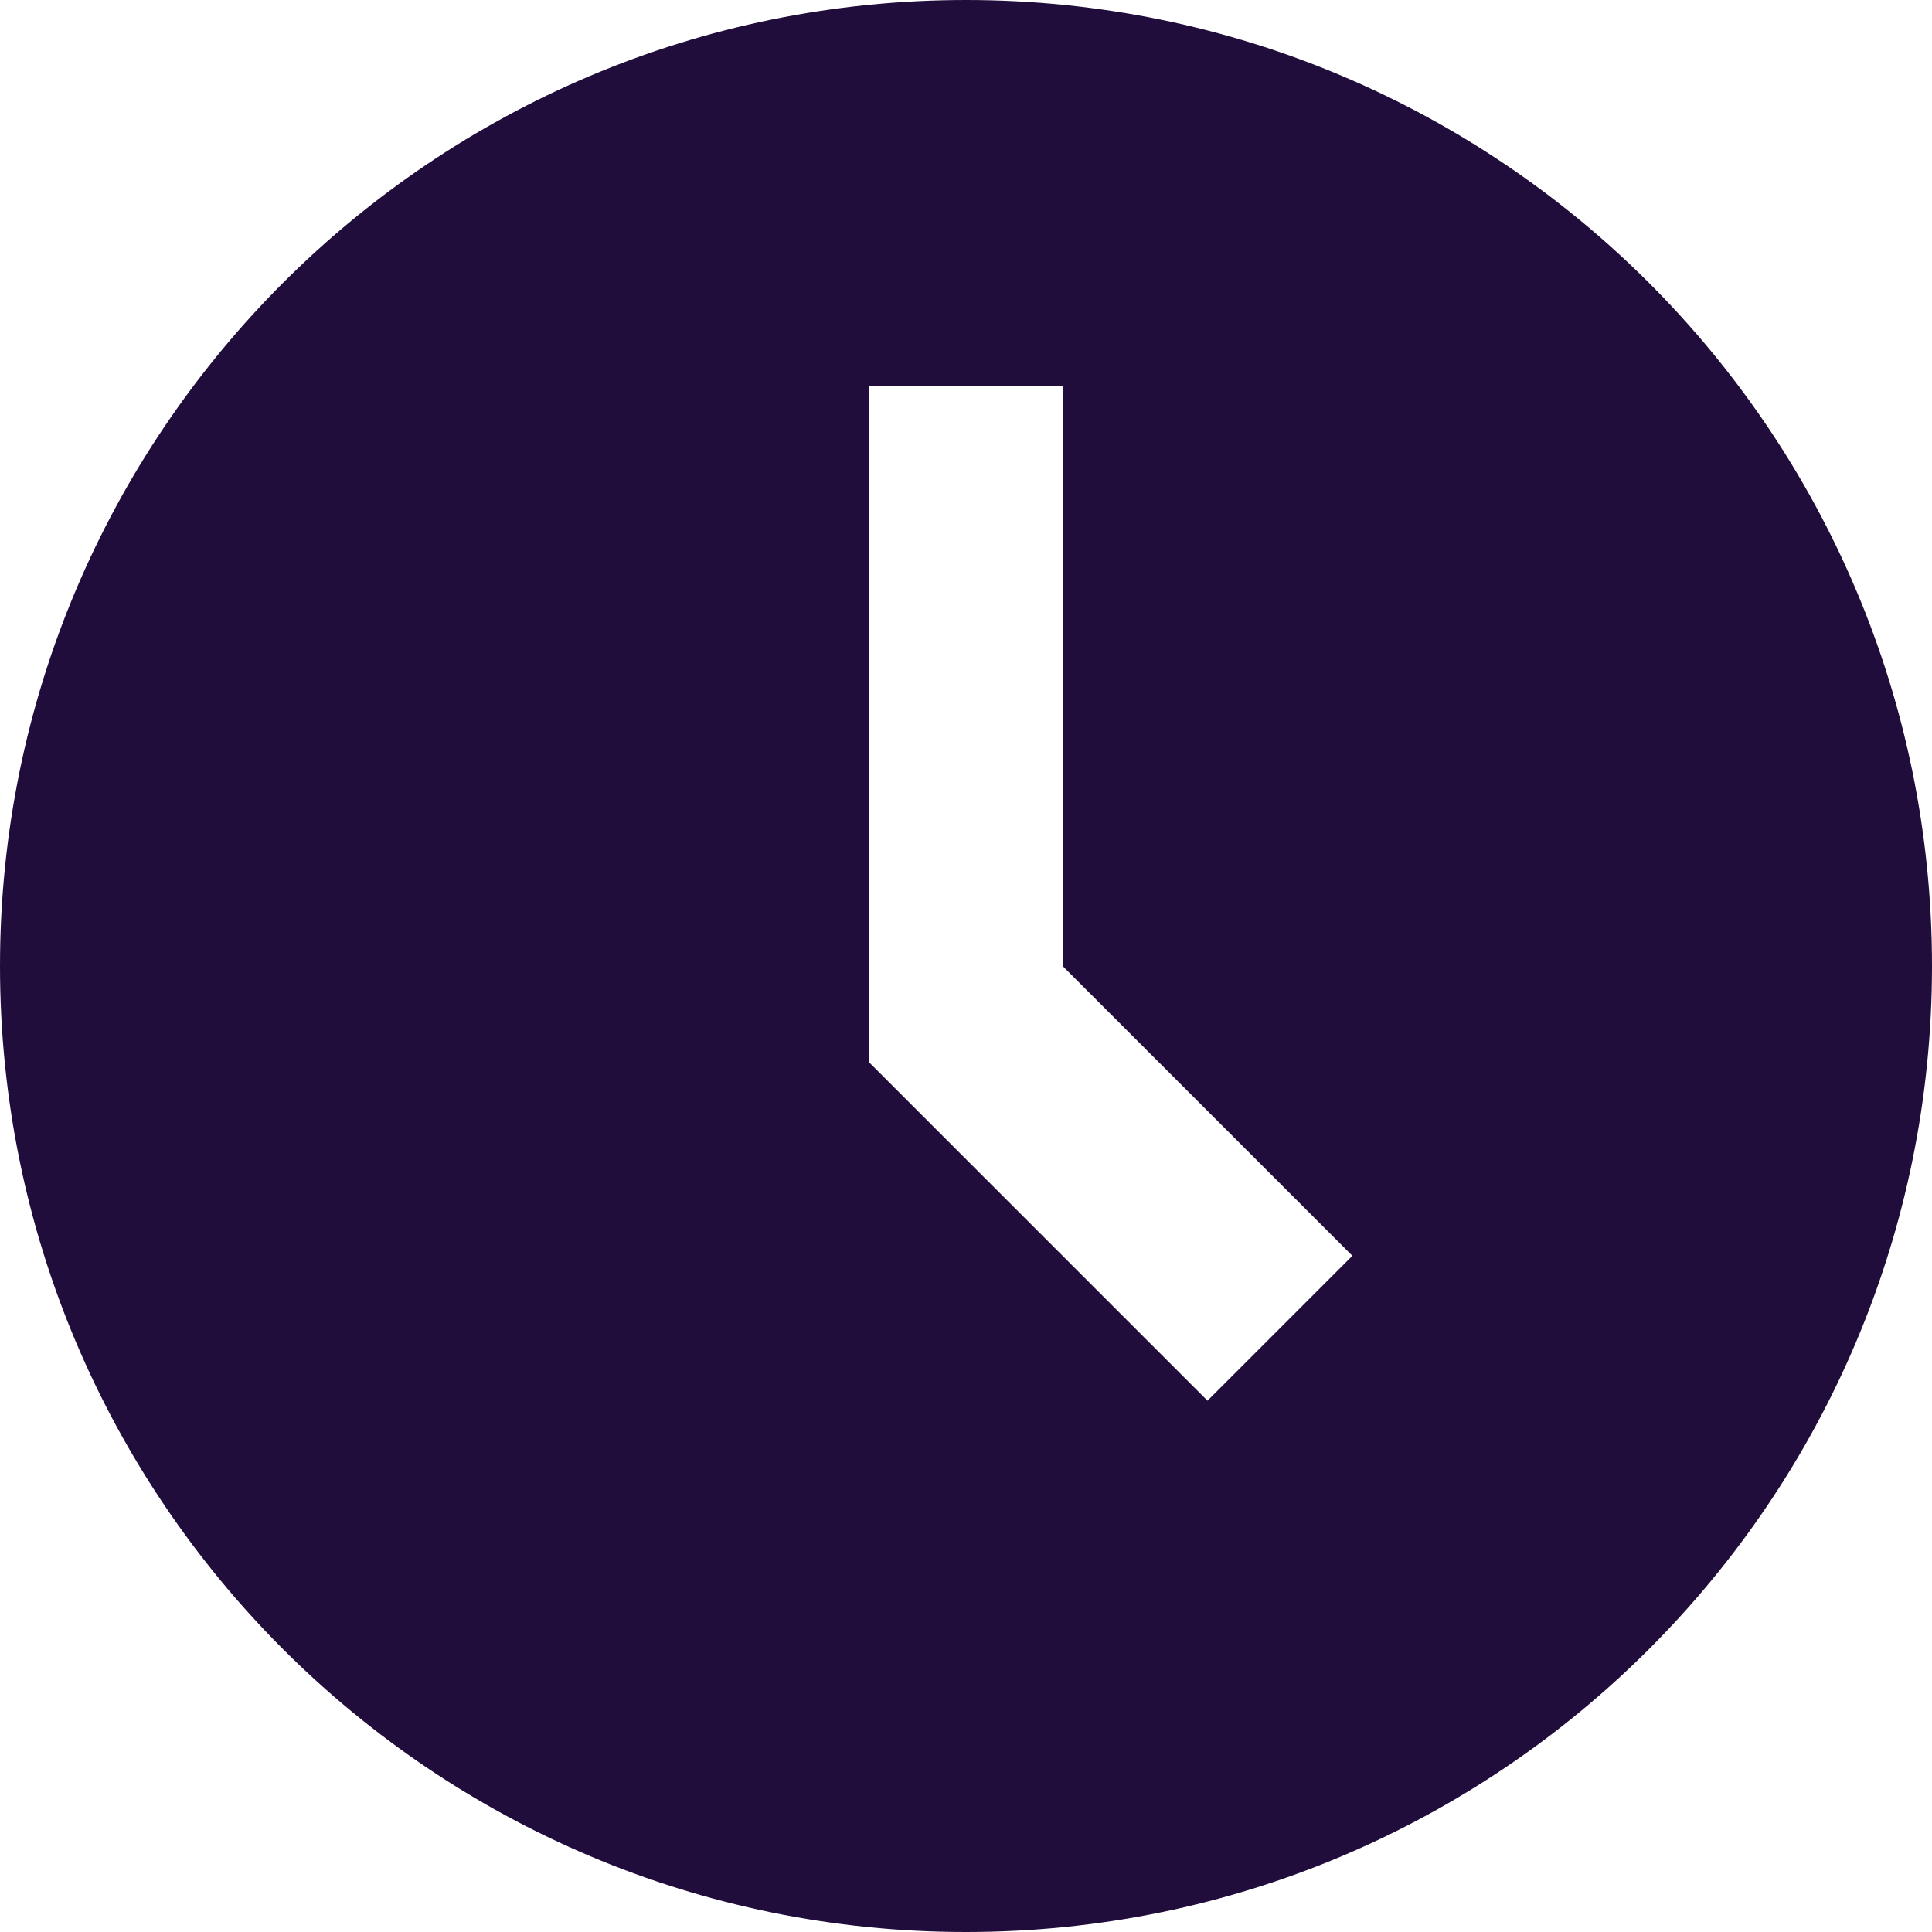
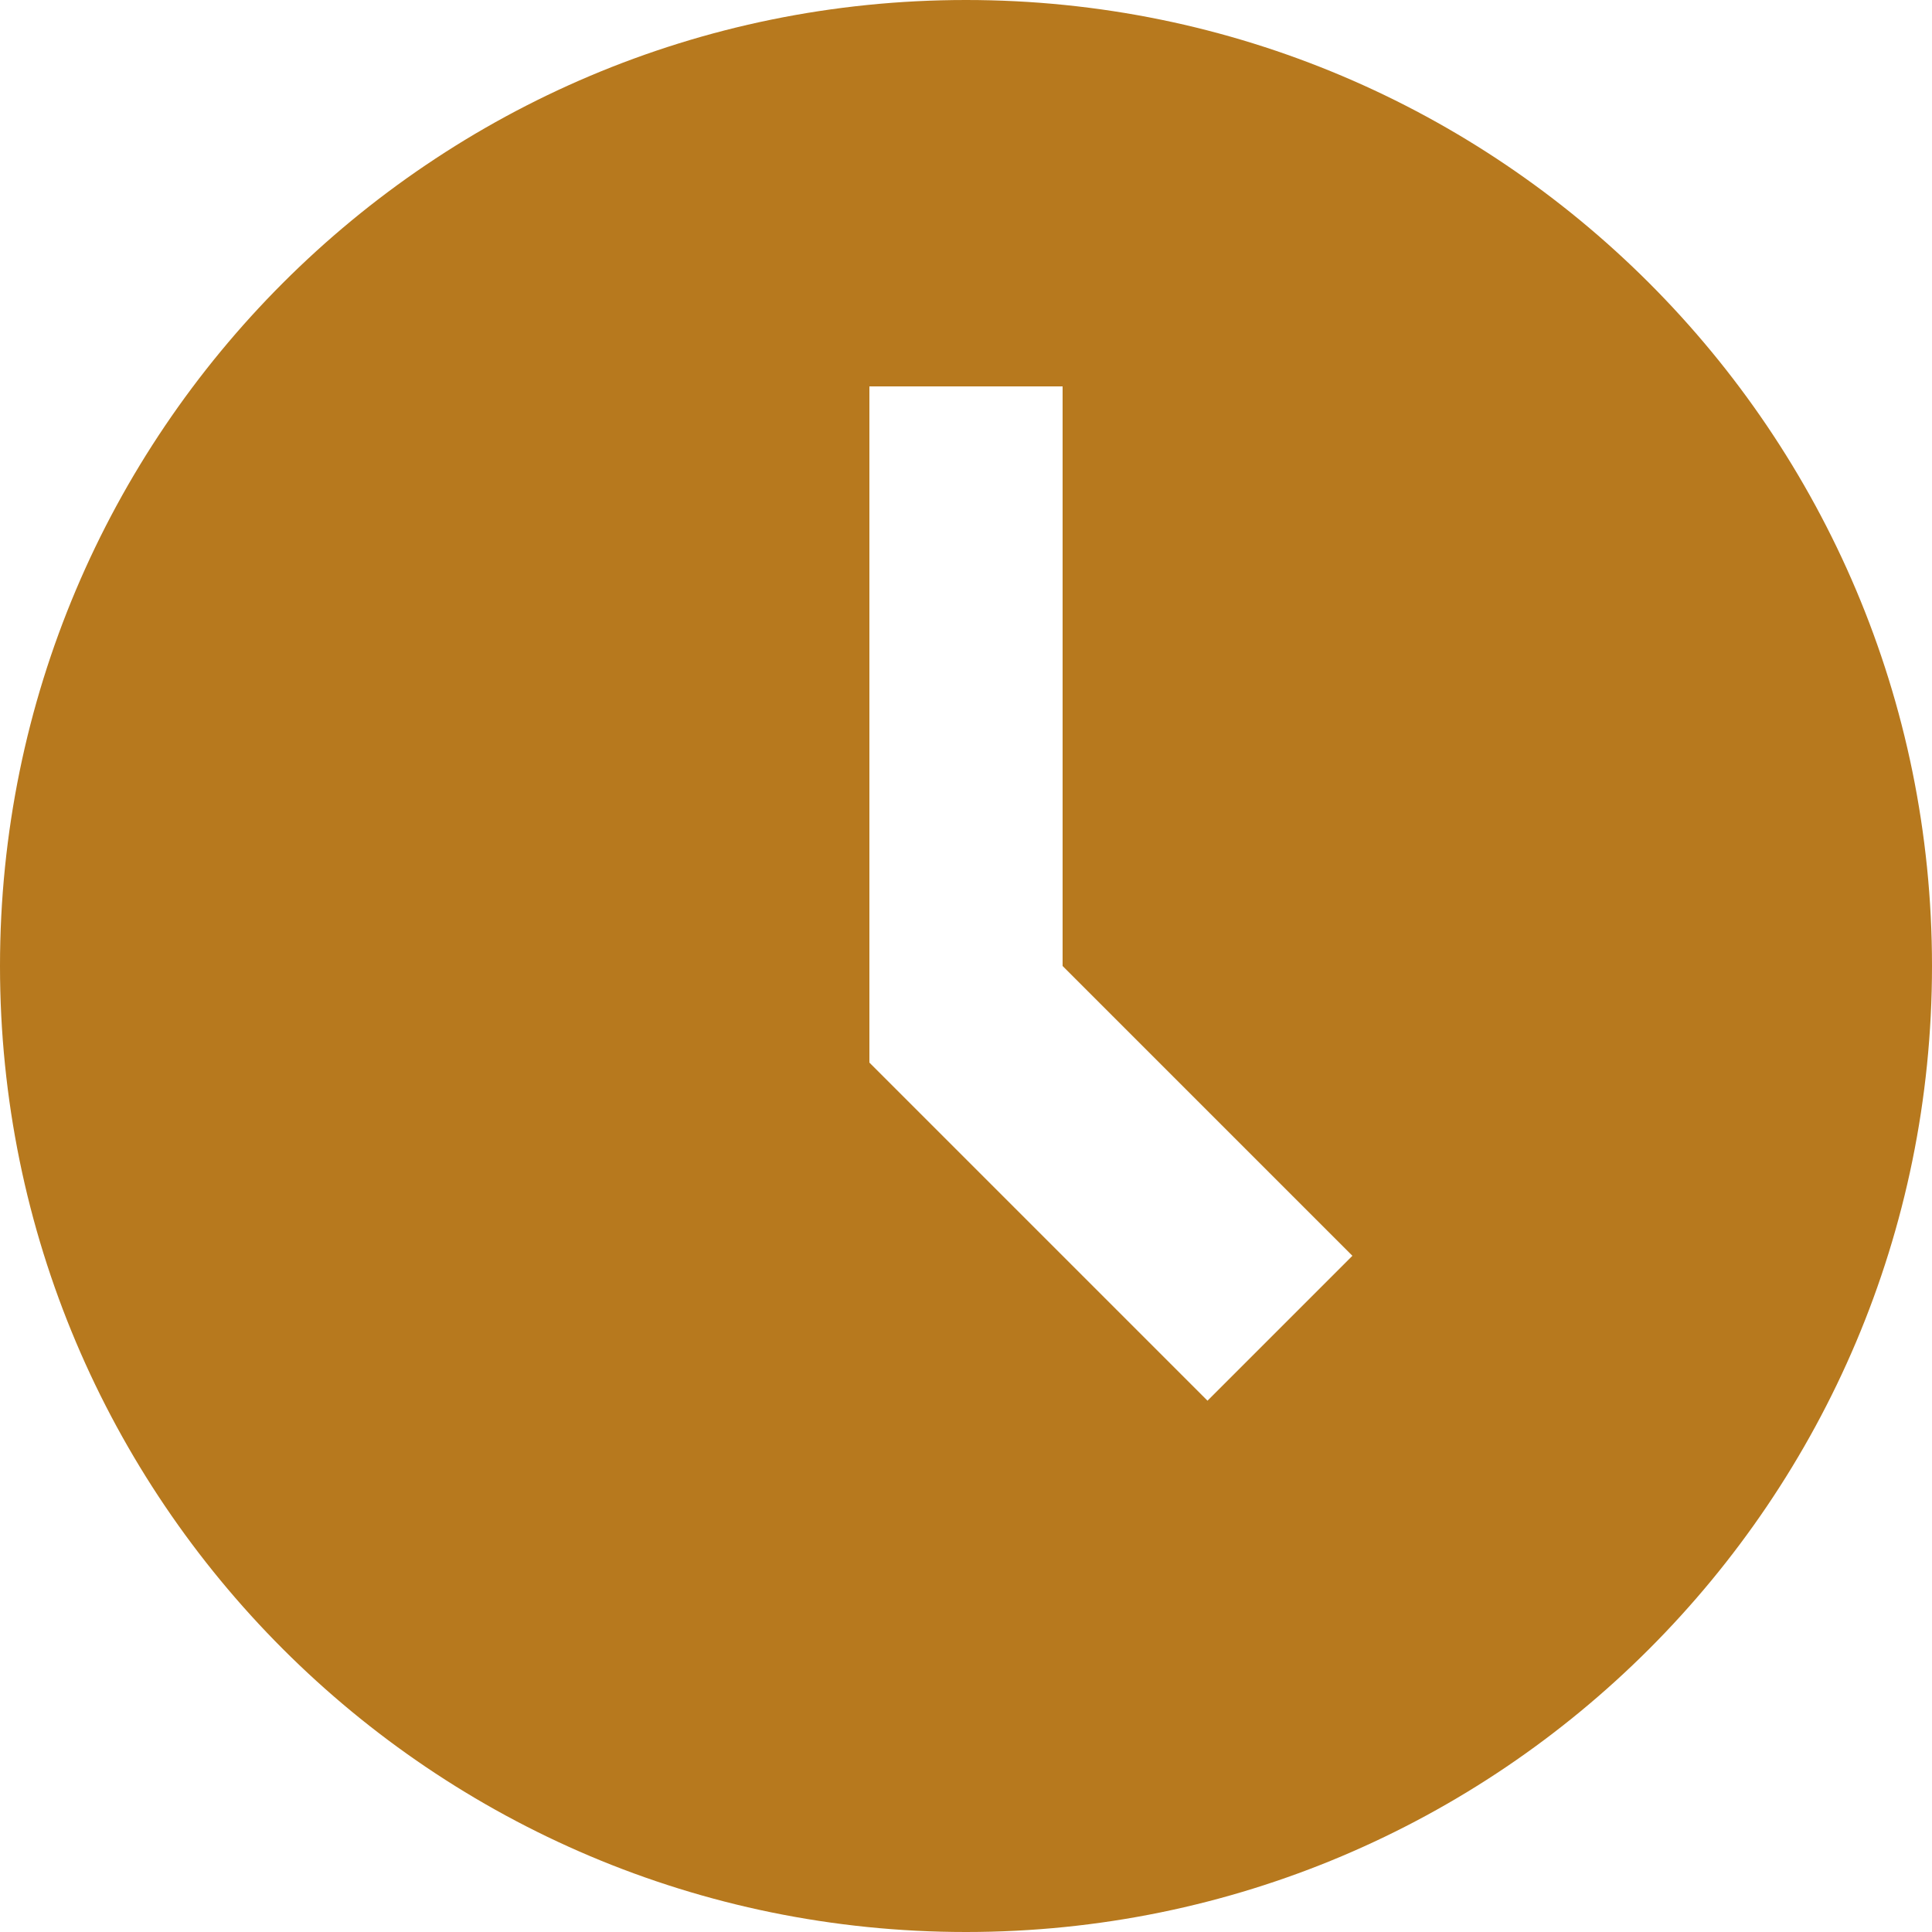
<svg xmlns="http://www.w3.org/2000/svg" width="20" height="20" viewBox="0 0 20 20">
-   <path d="M10 0a10 10 0 1 0 10 10A10 10 0 0 0 10 0zm2.5 14.5L9 11V4h2v6l3 3z" fill="#210D3C" />
+   <path d="M10 0a10 10 0 1 0 10 10A10 10 0 0 0 10 0zm2.5 14.5L9 11V4h2v6l3 3z" fill="#B7791E" />
</svg>
